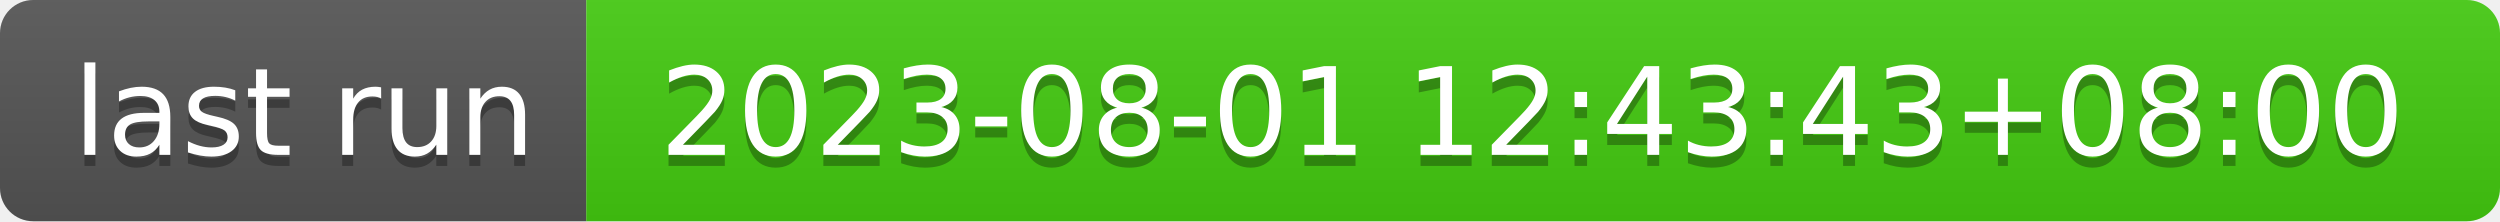
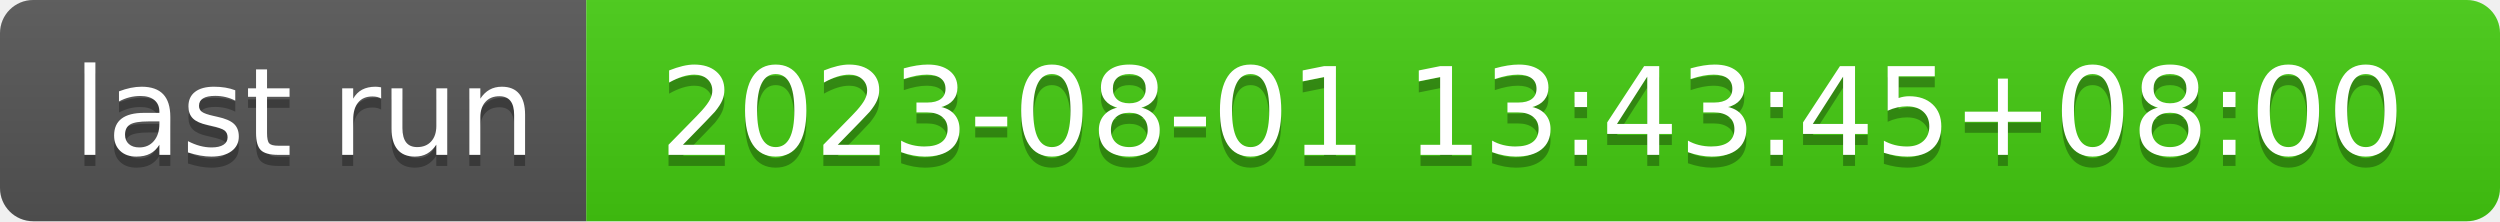
- <svg xmlns="http://www.w3.org/2000/svg" width="226" height="20" role="img" aria-label="last run: 2023-08-01 12:43:43+08:00">
+ <svg xmlns="http://www.w3.org/2000/svg" width="226" height="20" role="img" aria-label="last run: 2023-08-01 13:43:45+08:00">
  <linearGradient id="s" x2="0" y2="100%">
    <stop offset="0" stop-color="#bbb" stop-opacity=".1" />
    <stop offset="1" stop-opacity=".1" />
  </linearGradient>
  <clipPath id="r">
    <rect width="226" height="20" rx="3" fill="#fff" />
  </clipPath>
  <g clip-path="url(#r)">
    <rect width="53" height="20" fill="#555" />
    <rect x="53" width="173" height="20" fill="#4c1" />
    <rect width="226" height="20" fill="url(#s)" />
  </g>
  <g fill="#fff" text-anchor="middle" font-family="Verdana,Geneva,DejaVu Sans,sans-serif" text-rendering="geometricPrecision" font-size="110">
    <text aria-hidden="true" x="275" y="150" fill="#010101" fill-opacity=".3" transform="scale(.1)" textLength="430">last run</text>
    <text x="275" y="140" transform="scale(.1)" fill="#fff" textLength="430">last run</text>
-     <text aria-hidden="true" x="1385" y="150" fill="#010101" fill-opacity=".3" transform="scale(.1)" textLength="1630">2023-08-01 12:43:43+08:00</text>
-     <text x="1385" y="140" transform="scale(.1)" fill="#fff" textLength="1630">2023-08-01 12:43:43+08:00</text>
+     <text aria-hidden="true" x="1385" y="150" fill="#010101" fill-opacity=".3" transform="scale(.1)" textLength="1630">2023-08-01 13:43:45+08:00</text>
+     <text x="1385" y="140" transform="scale(.1)" fill="#fff" textLength="1630">2023-08-01 13:43:45+08:00</text>
  </g>
</svg>
